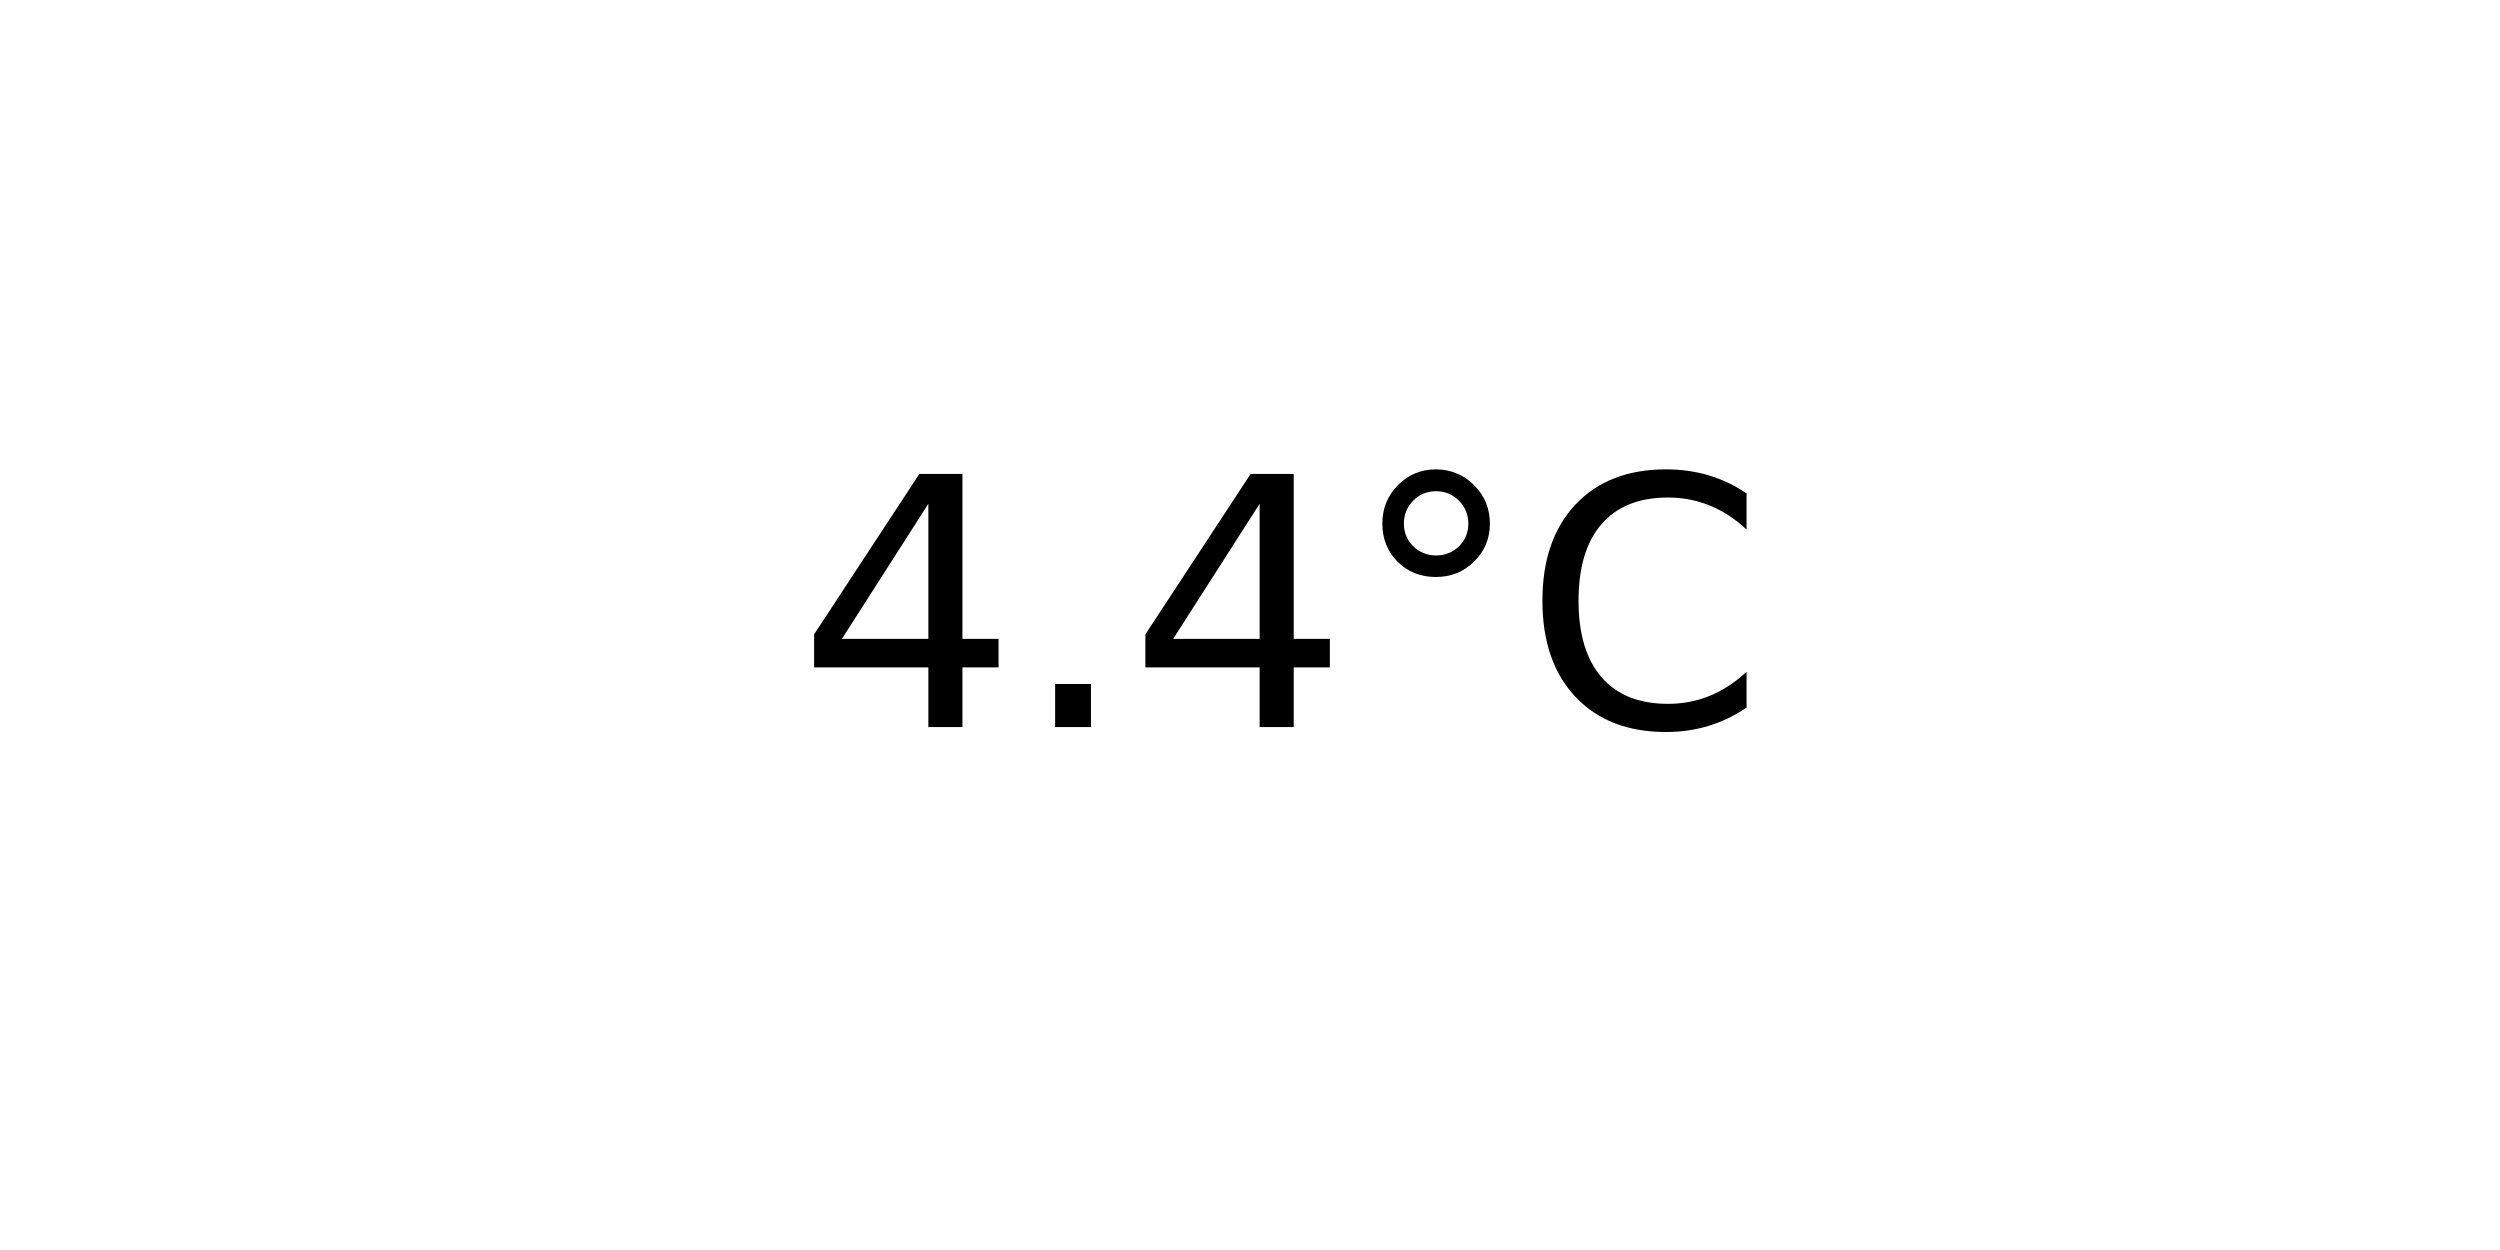
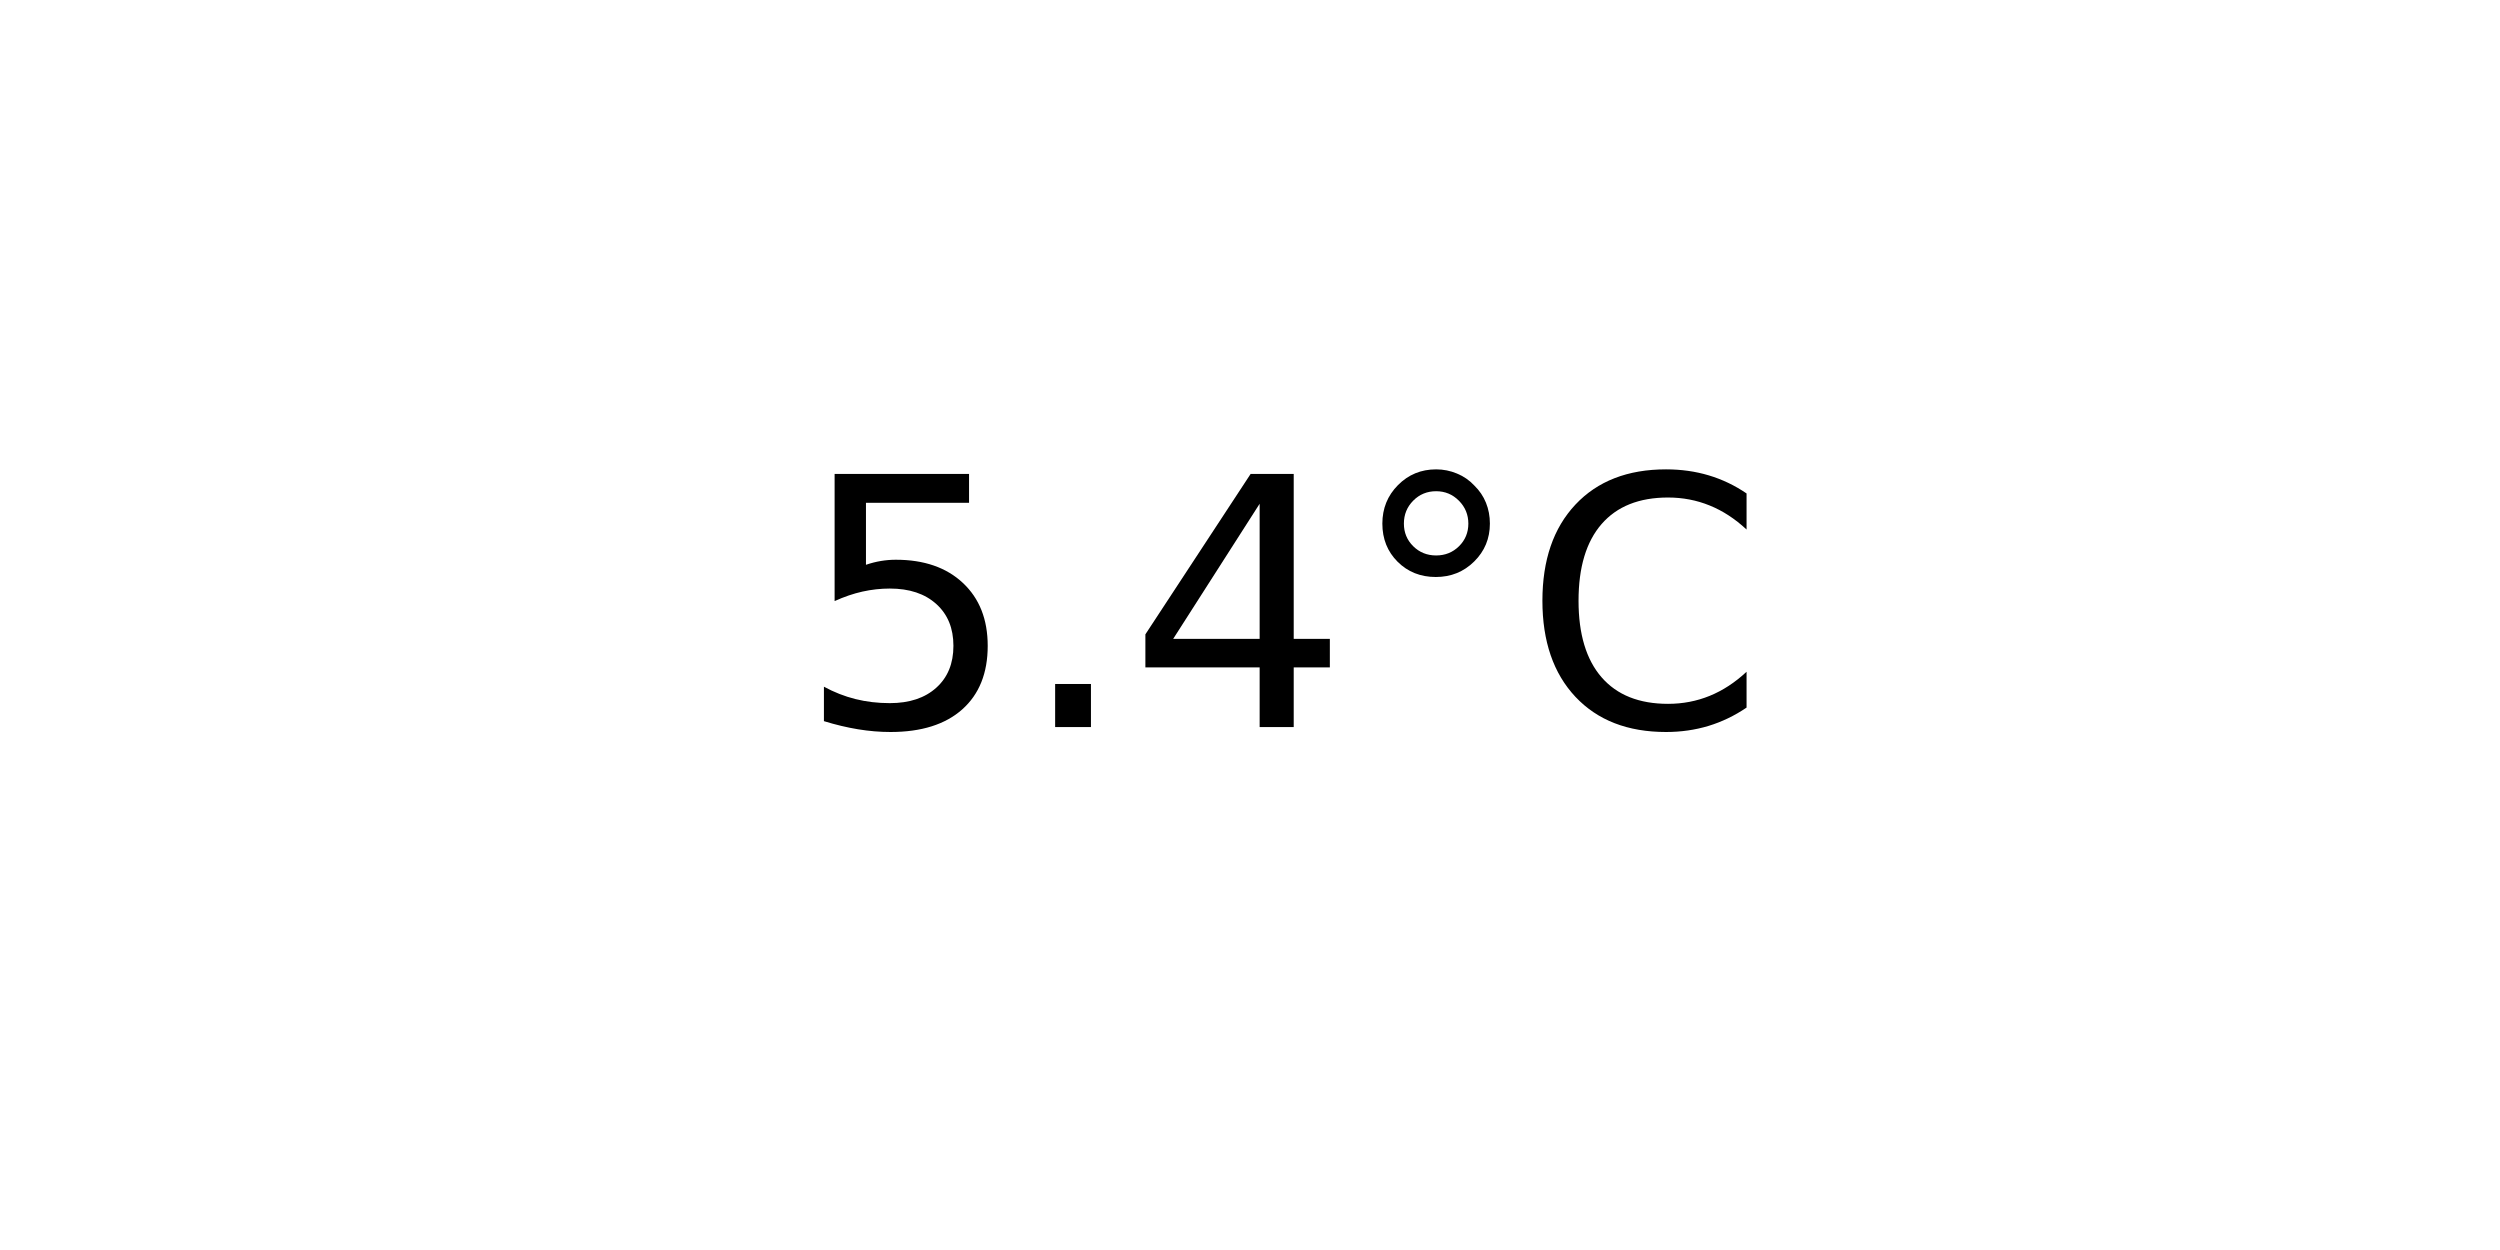
<svg xmlns="http://www.w3.org/2000/svg" xmlns:xlink="http://www.w3.org/1999/xlink" width="72pt" height="36pt" viewBox="0 0 72 36" version="1.1">
  <defs>
    <style type="text/css">*{stroke-linejoin: round; stroke-linecap: butt}</style>
  </defs>
  <g id="figure_1">
    <g id="axes_1">
      <g id="text_1">
        <g transform="translate(22.95703 20.93937) scale(0.1 -0.1)">
          <defs>
+             <path id="DejaVuSans-35" d="M 691 4666  L 3169 4666  L 3169 4134  L 1269 4134  L 1269 2991  Q 1406 3038 1543 3061  Q 1681 3084 1819 3084  Q 2600 3084 3056 2656  Q 3513 2228 3513 1497  Q 3513 744 3044 326  Q 2575 -91 1722 -91  Q 1428 -91 1123 -41  Q 819 9 494 109  L 494 744  Q 775 591 1075 516  Q 1375 441 1709 441  Q 2250 441 2565 725  Q 2881 1009 2881 1497  Q 2881 1984 2565 2268  Q 2250 2553 1709 2553  Q 1456 2553 1204 2497  Q 953 2441 691 2322  L 691 4666  z " transform="scale(0.015625)" />
+             <path id="DejaVuSans-2e" d="M 684 794  L 1344 794  L 1344 0  L 684 0  L 684 794  z " transform="scale(0.015625)" />
            <path id="DejaVuSans-34" d="M 2419 4116  L 825 1625  L 2419 1625  L 2419 4116  z M 2253 4666  L 3047 4666  L 3047 1625  L 3713 1625  L 3713 1100  L 3047 1100  L 3047 0  L 2419 0  L 2419 1100  L 313 1100  L 313 1709  L 2253 4666  z " transform="scale(0.015625)" />
-             <path id="DejaVuSans-2e" d="M 684 794  L 1344 794  L 1344 0  L 684 0  L 684 794  z " transform="scale(0.015625)" />
            <path id="DejaVuSans-b0" d="M 1600 4347  Q 1350 4347 1178 4173  Q 1006 4000 1006 3750  Q 1006 3503 1178 3333  Q 1350 3163 1600 3163  Q 1850 3163 2022 3333  Q 2194 3503 2194 3750  Q 2194 3997 2020 4172  Q 1847 4347 1600 4347  z M 1600 4750  Q 1800 4750 1984 4673  Q 2169 4597 2303 4453  Q 2447 4313 2519 4134  Q 2591 3956 2591 3750  Q 2591 3338 2302 3052  Q 2013 2766 1594 2766  Q 1172 2766 890 3047  Q 609 3328 609 3750  Q 609 4169 896 4459  Q 1184 4750 1600 4750  z " transform="scale(0.015625)" />
            <path id="DejaVuSans-43" d="M 4122 4306  L 4122 3641  Q 3803 3938 3442 4084  Q 3081 4231 2675 4231  Q 1875 4231 1450 3742  Q 1025 3253 1025 2328  Q 1025 1406 1450 917  Q 1875 428 2675 428  Q 3081 428 3442 575  Q 3803 722 4122 1019  L 4122 359  Q 3791 134 3420 21  Q 3050 -91 2638 -91  Q 1578 -91 968 557  Q 359 1206 359 2328  Q 359 3453 968 4101  Q 1578 4750 2638 4750  Q 3056 4750 3426 4639  Q 3797 4528 4122 4306  z " transform="scale(0.015625)" />
          </defs>
-           <use xlink:href="#DejaVuSans-34" />
+           <use xlink:href="#DejaVuSans-35" />
          <use xlink:href="#DejaVuSans-2e" x="63.623" />
          <use xlink:href="#DejaVuSans-34" x="95.41" />
          <use xlink:href="#DejaVuSans-b0" x="159.033" />
          <use xlink:href="#DejaVuSans-43" x="209.033" />
        </g>
      </g>
    </g>
  </g>
</svg>
